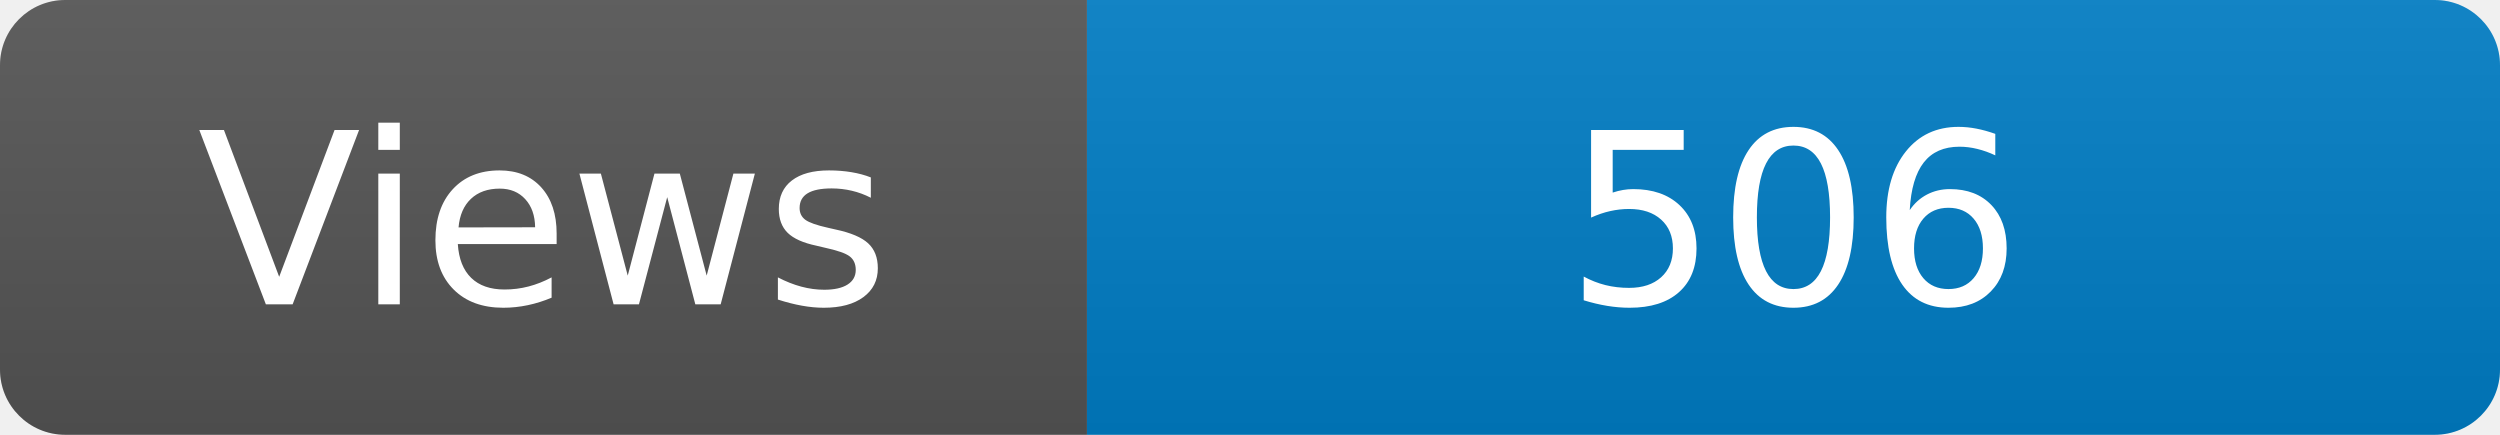
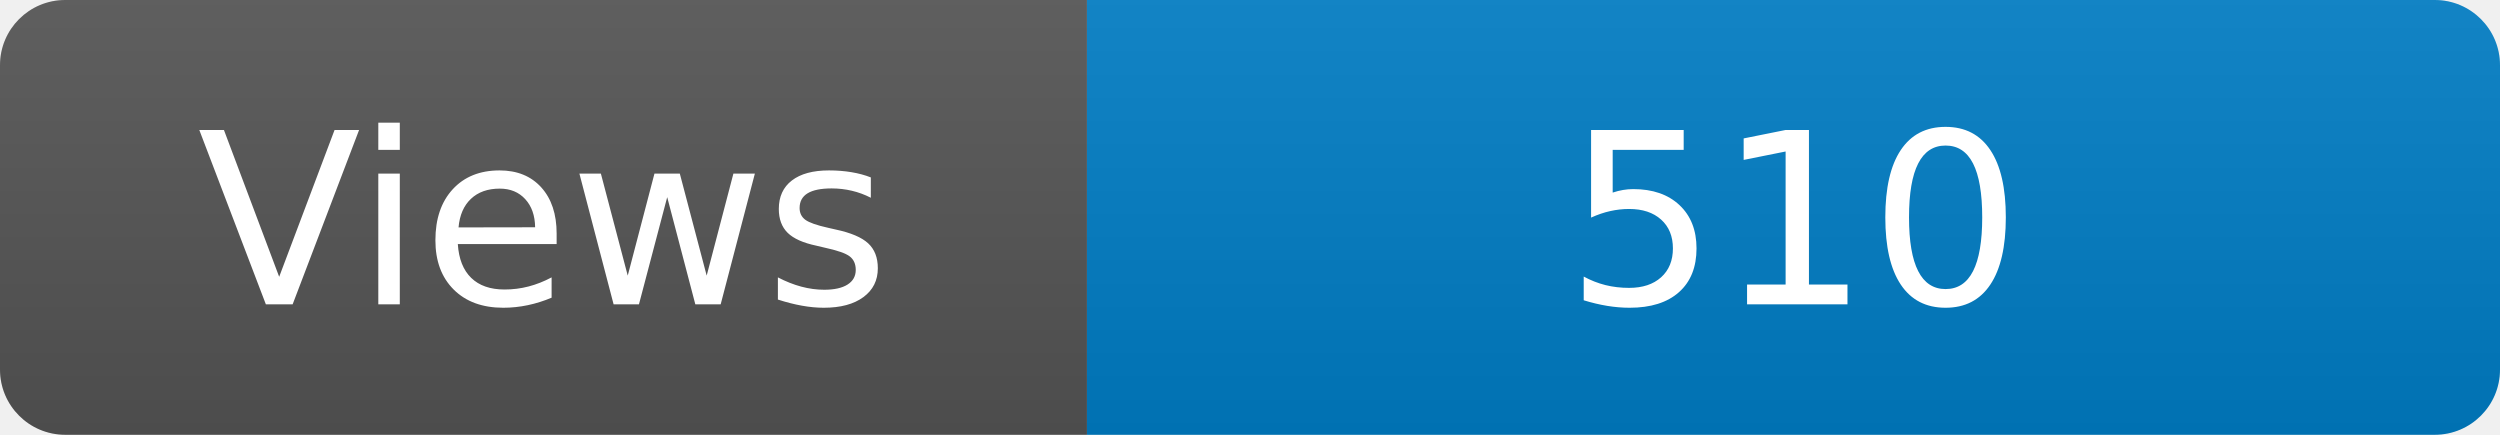
<svg xmlns="http://www.w3.org/2000/svg" width="115" height="20" role="img" aria-label="Maintained?: yes">
  <linearGradient id="s" x2="0" y2="100%">
    <stop offset="0" stop-color="#bbb" stop-opacity=".1" />
    <stop offset="1" stop-opacity=".1" />
  </linearGradient>
  <clipPath id="r">
    <rect width="115" height="20" rx="3" fill="#fff" />
  </clipPath>
  <g clip-path="url(#r)">
    <rect width="50" height="20" fill="#555" />
    <rect x="50" width="160" height="20" fill="#007ec6" />
    <rect width="115" height="20" fill="url(#s)" />
  </g>
  <g fill="#fff" text-anchor="middle" font-family="Verdana,Geneva,DejaVu Sans,sans-serif" font-size="110">
    <text x="250" y="140" transform="scale(.1)" fill="#fff">Views</text>
-     <text x="825" y="140" transform="scale(.1)" fill="#fff">506</text>
+     <text x="825" y="140" transform="scale(.1)" fill="#fff">510</text>
  </g>
</svg>
